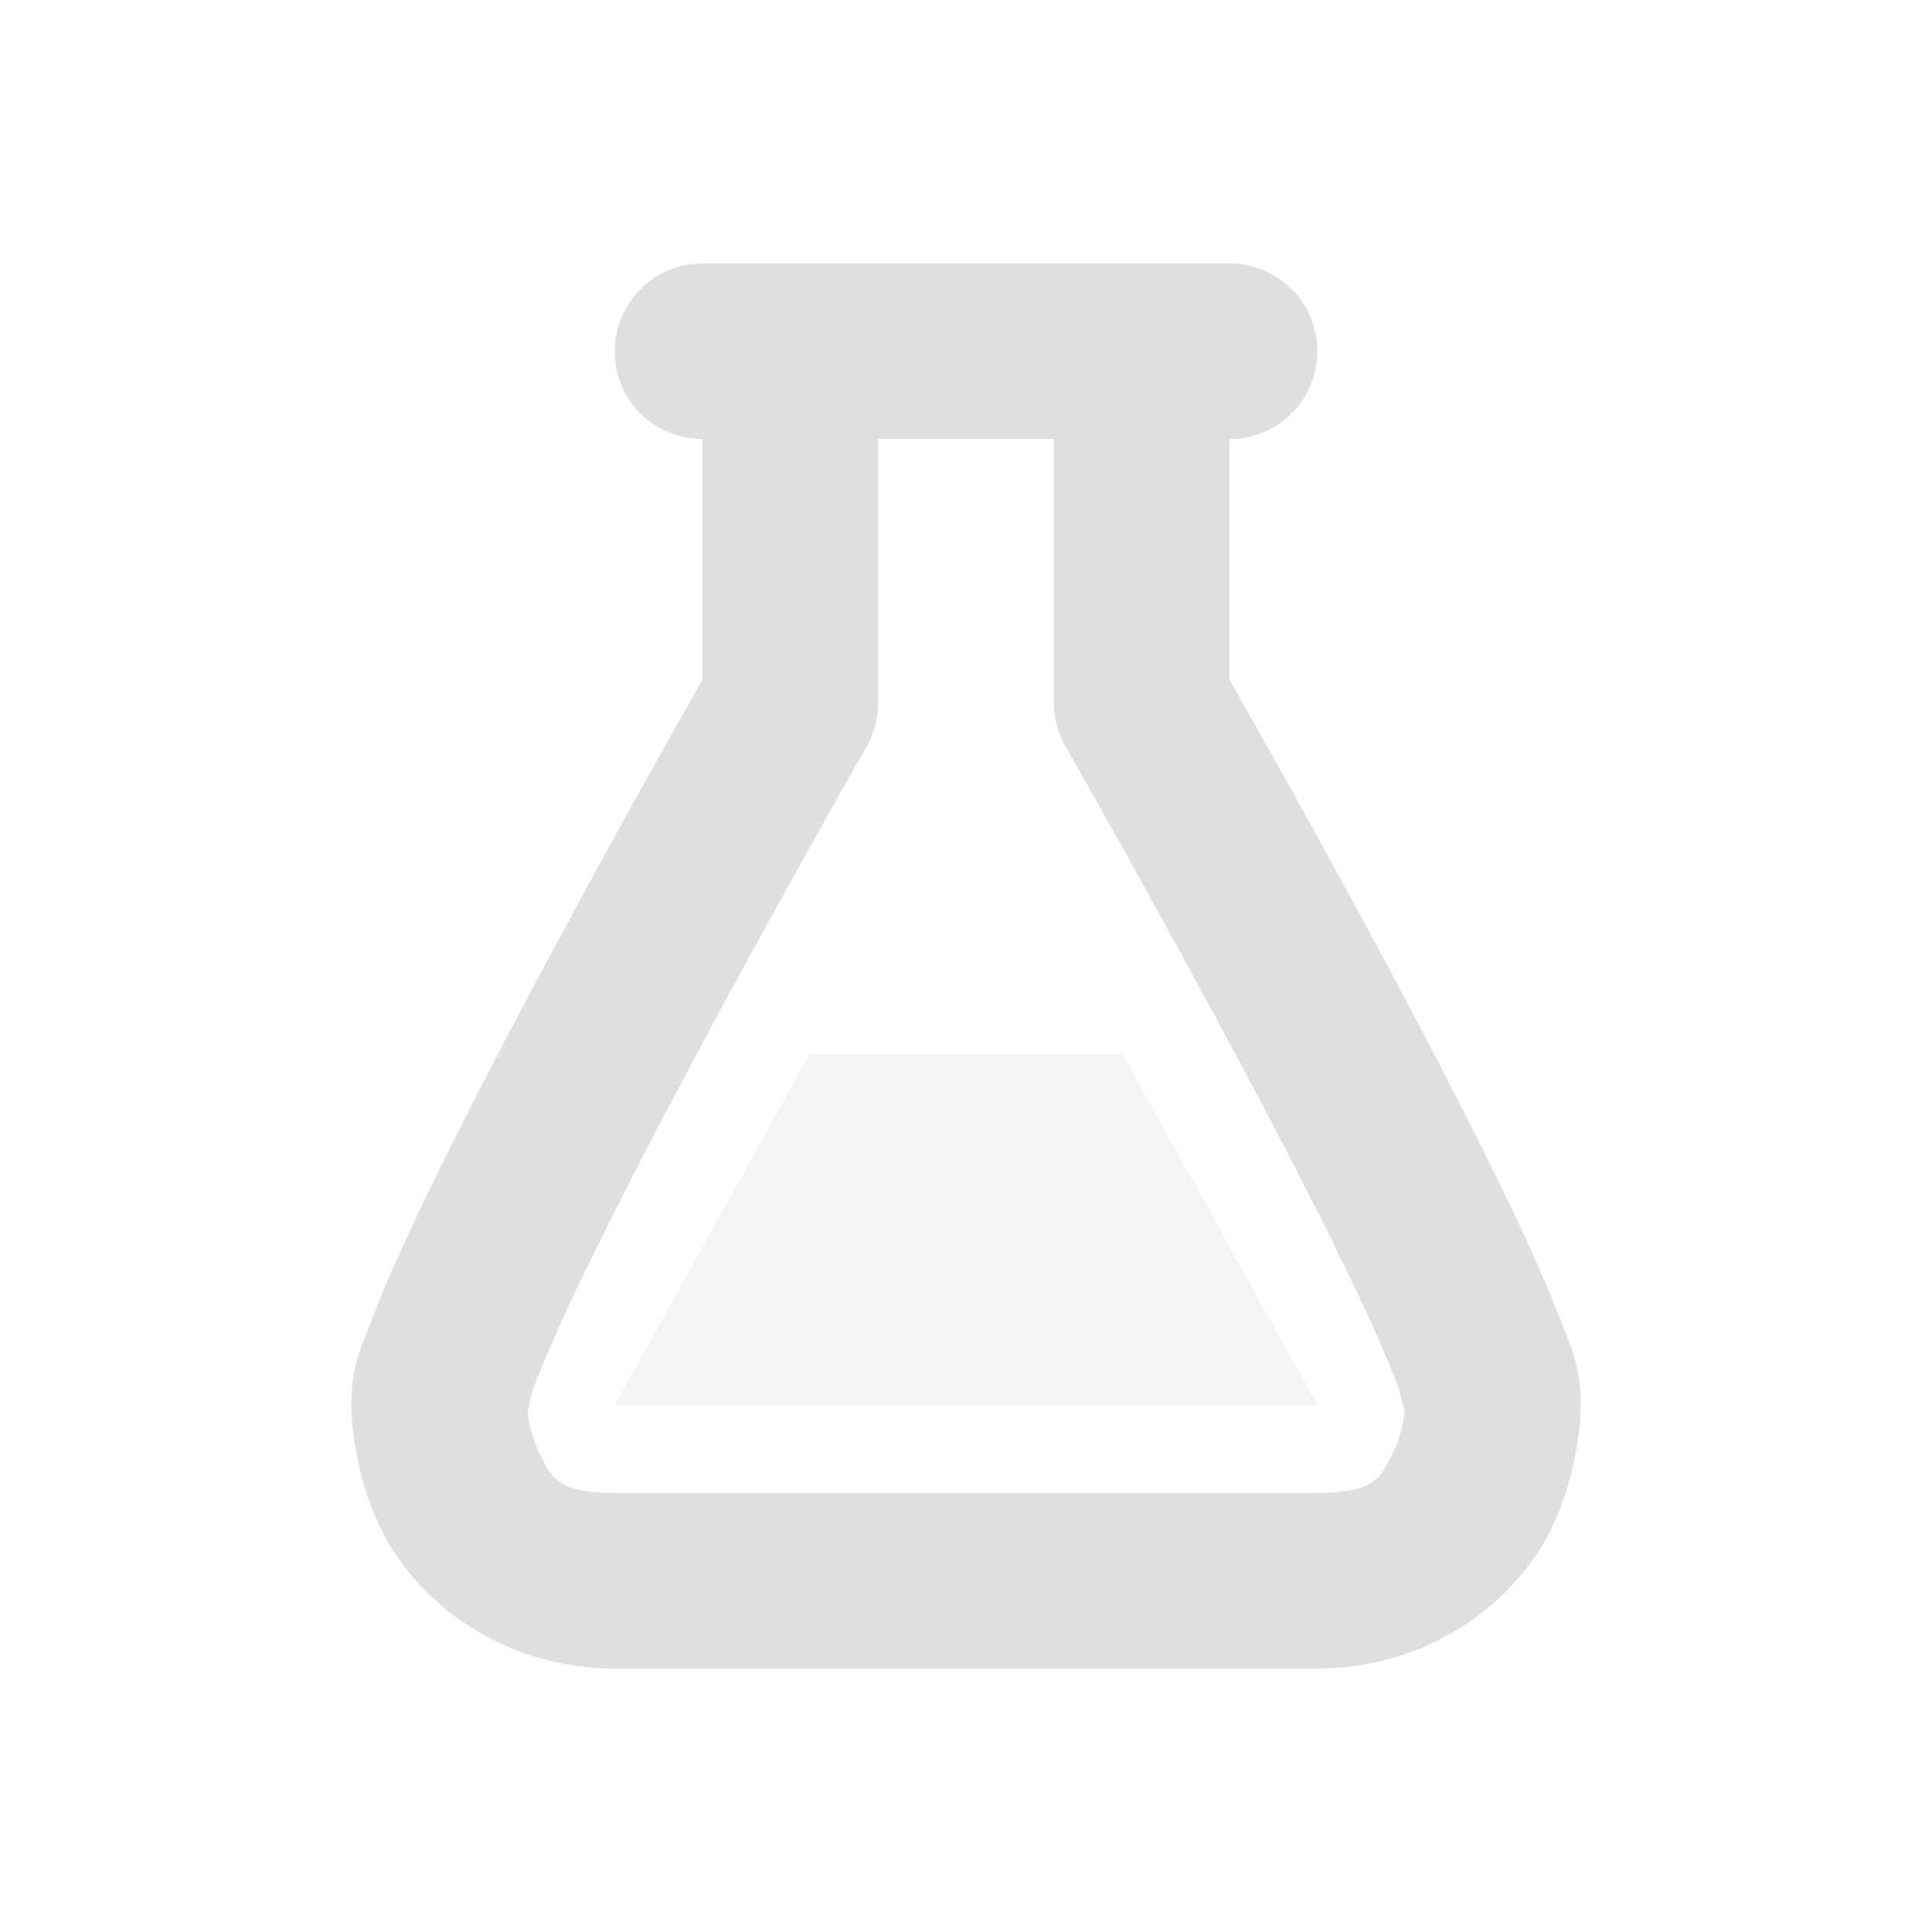
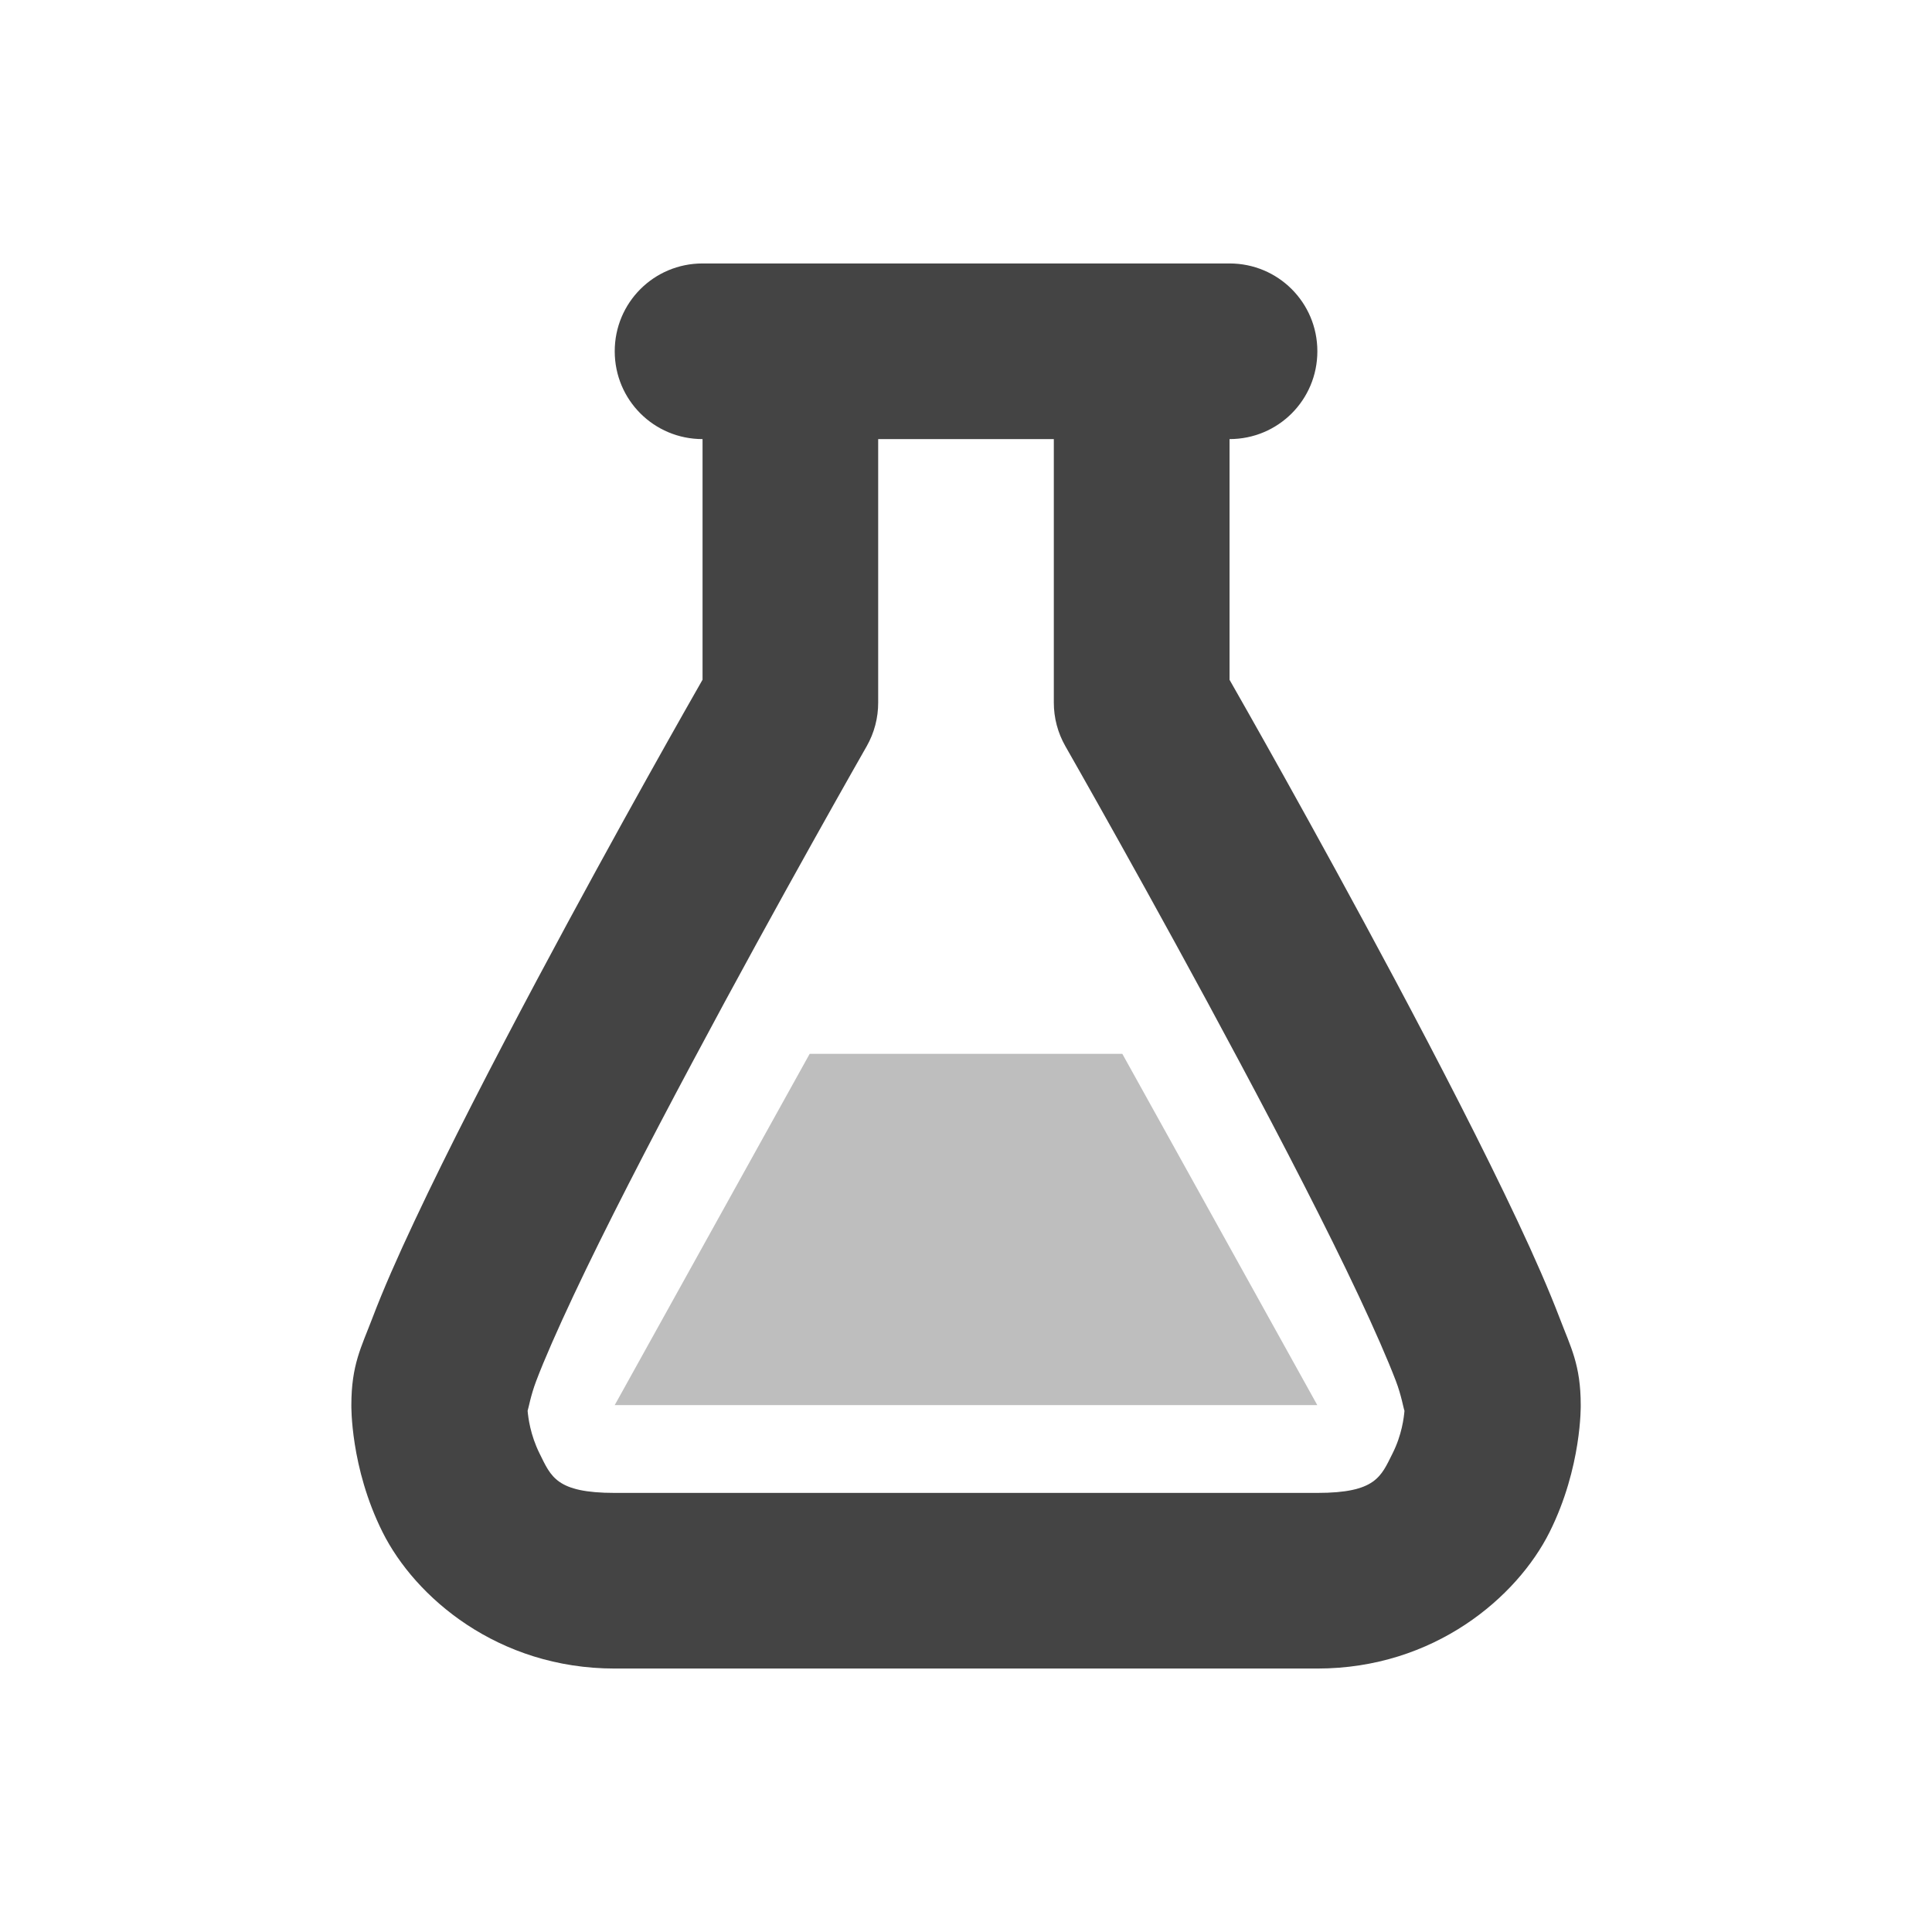
<svg xmlns="http://www.w3.org/2000/svg" width="22" height="22" version="1.1">
  <defs>
    <style id="current-color-scheme" type="text/css">
-    .ColorScheme-Text { color:#dfdfdf; } .ColorScheme-Highlight { color:#4285f4; } .ColorScheme-NeutralText { color:#ff9800; } .ColorScheme-PositiveText { color:#4caf50; } .ColorScheme-NegativeText { color:#f44336; }
+    .ColorScheme-Text { color:#444444; } .ColorScheme-Highlight { color:#4285f4; } .ColorScheme-NeutralText { color:#ff9800; } .ColorScheme-PositiveText { color:#4caf50; } .ColorScheme-NegativeText { color:#f44336; }
  </style>
  </defs>
  <path style="opacity:0.35;fill:currentColor" class="ColorScheme-Text" d="m 9.22,12 -2.22,4 h 8 l -2.22,-4 z" />
  <path style="fill:currentColor" class="ColorScheme-Text" d="m 8,3 c -0.554,0 -1,0.446 -1,1 0,0.554 0.446,1 1,1 v 2.74 c -0.118,0.207 -0.94,1.645 -1.883,3.414 -0.504,0.946 -1.009,1.924 -1.396,2.748 -0.194,0.412 -0.358,0.784 -0.482,1.111 -0.124,0.326 -0.238,0.528 -0.238,0.986 0,0 -0.014,0.709 0.355,1.447 C 4.725,18.186 5.667,19 7,19 h 8 c 1.333,0 2.275,-0.814 2.645,-1.553 C 18.014,16.709 18,16 18,16 c 0,-0.458 -0.114,-0.66 -0.238,-0.986 -0.125,-0.327 -0.288,-0.699 -0.482,-1.111 -0.388,-0.824 -0.892,-1.802 -1.396,-2.748 -0.944,-1.769 -1.765,-3.207 -1.883,-3.414 V 5 c 0.554,0 1,-0.446 1,-1 0,-0.554 -0.446,-1 -1,-1 z m 2,2 h 2 v 3 a 1,1 0 0 0 0.131,0.496 c 0,0 0.995,1.741 1.986,3.6 0.496,0.929 0.992,1.888 1.354,2.658 0.181,0.385 0.329,0.723 0.424,0.971 0.063,0.165 0.087,0.314 0.098,0.34 -0.007,0.078 -0.029,0.274 -0.137,0.488 C 15.725,16.814 15.667,17 15,17 H 7 c -0.667,0 -0.725,-0.186 -0.855,-0.447 -0.107,-0.215 -0.13,-0.411 -0.137,-0.488 0.01,-0.026 0.035,-0.175 0.098,-0.34 0.094,-0.248 0.243,-0.586 0.424,-0.971 0.362,-0.77 0.858,-1.729 1.354,-2.658 0.991,-1.859 1.986,-3.6 1.986,-3.6 A 1,1 0 0 0 10,8 Z" />
</svg>
